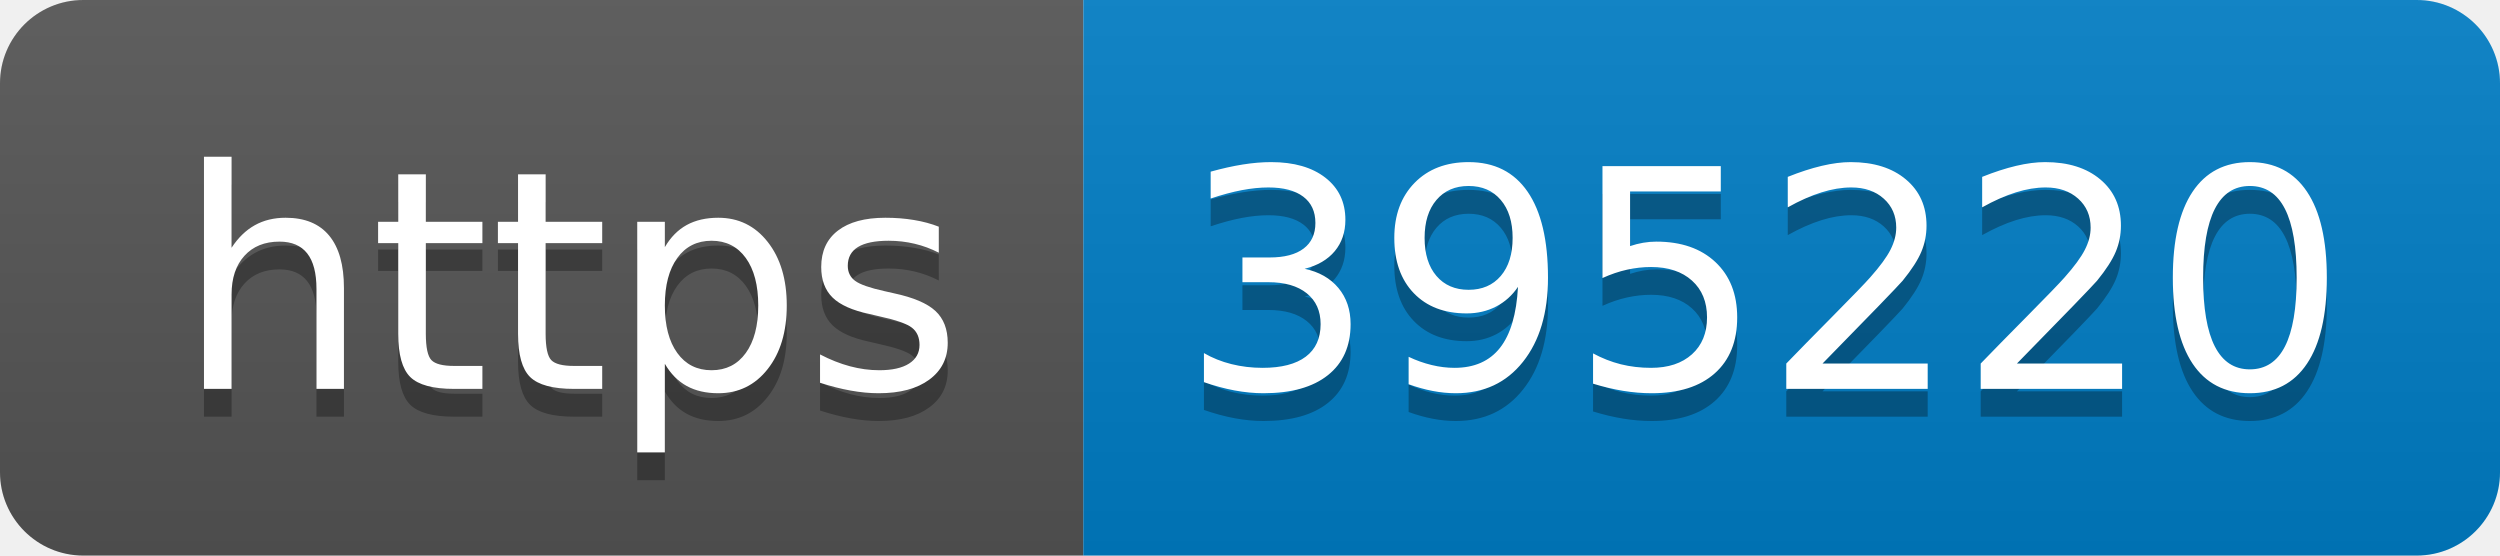
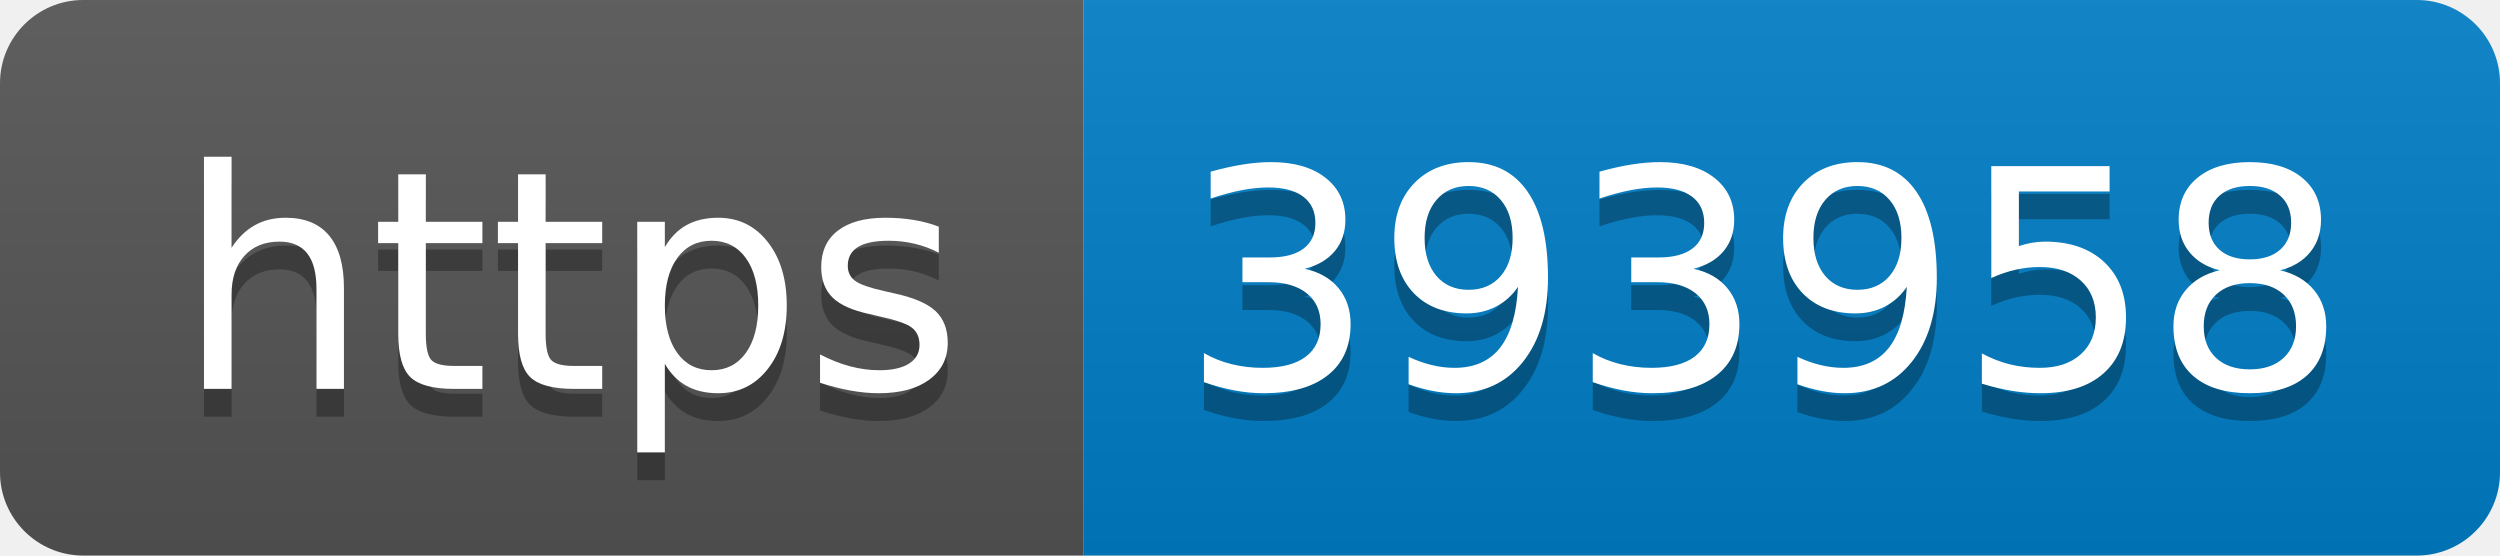
- <svg xmlns="http://www.w3.org/2000/svg" width="90" height="20" role="img" aria-label="https: 395220">
+ <svg xmlns="http://www.w3.org/2000/svg" width="90" height="20" role="img" aria-label="https: 393958">
  <linearGradient id="s" x2="0" y2="100%">
    <stop offset="0" stop-color="#bbb" stop-opacity=".1" />
    <stop offset="1" stop-opacity=".1" />
  </linearGradient>
  <clipPath id="r">
    <rect width="90" height="20" rx="3" fill="#fff" />
  </clipPath>
  <g clip-path="url(#r)">
    <rect width="39" height="20" fill="#555" />
    <rect x="39" width="51" height="20" fill="#007ec6" />
    <rect width="90" height="20" fill="url(#s)" />
  </g>
  <g fill="#fff" text-anchor="middle" font-family="Verdana,Geneva,DejaVu Sans,sans-serif" text-rendering="geometricPrecision" font-size="110">
    <text aria-hidden="true" x="205" y="150" fill="#010101" fill-opacity=".3" transform="scale(.1)" textLength="290">https</text>
    <text x="205" y="140" transform="scale(.1)" fill="#fff" textLength="290">https</text>
-     <text aria-hidden="true" x="635" y="150" fill="#010101" fill-opacity=".3" transform="scale(.1)" textLength="410">395220</text>
-     <text x="635" y="140" transform="scale(.1)" fill="#fff" textLength="410">395220</text>
+     <text aria-hidden="true" x="635" y="150" fill="#010101" fill-opacity=".3" transform="scale(.1)" textLength="410">393958</text>
+     <text x="635" y="140" transform="scale(.1)" fill="#fff" textLength="410">393958</text>
  </g>
</svg>
